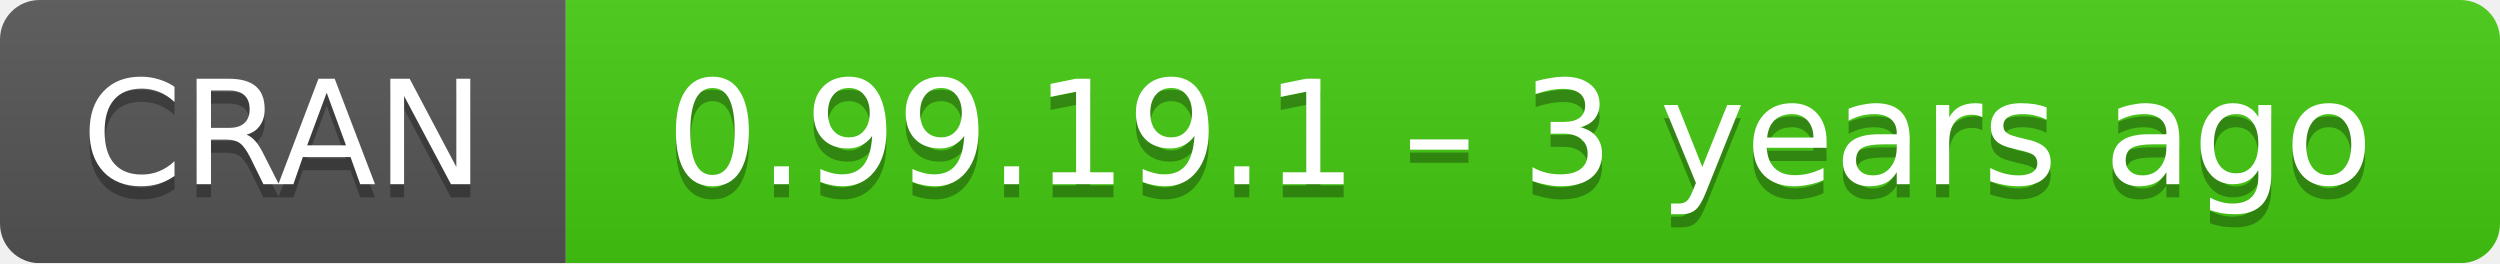
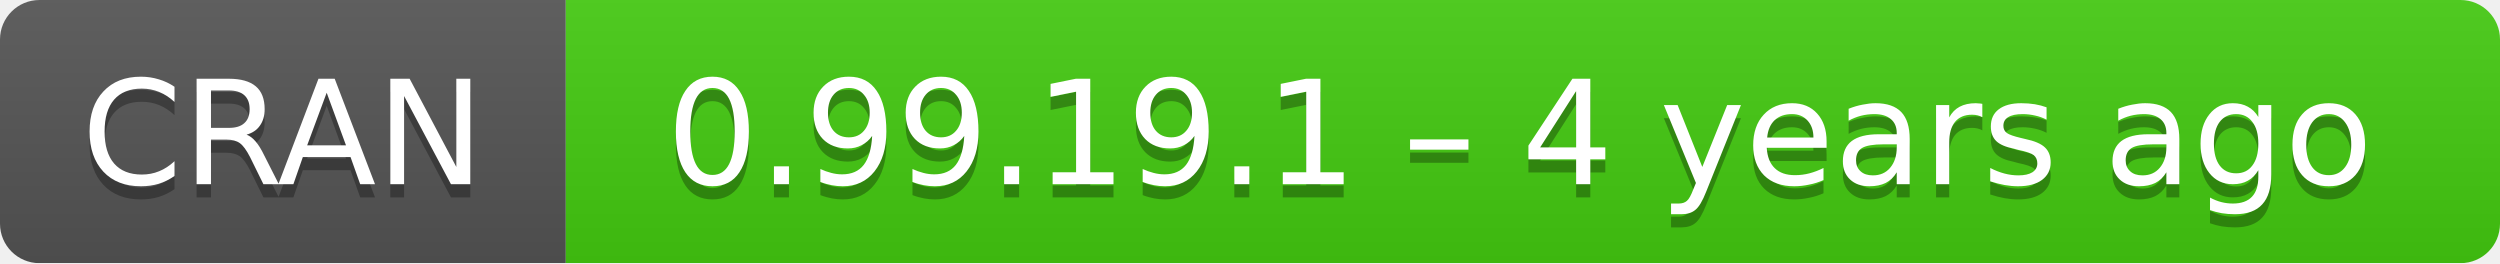
- <svg xmlns="http://www.w3.org/2000/svg" width="190" height="20" aria-label="CRAN 0.99.19.1 – 3 years ago">
+ <svg xmlns="http://www.w3.org/2000/svg" width="190" height="20" aria-label="CRAN 0.99.19.1 – 4 years ago">
  <linearGradient id="b" x2="0" y2="100%">
    <stop offset="0" stop-color="#bbb" stop-opacity=".1" />
    <stop offset="1" stop-opacity=".1" />
  </linearGradient>
  <mask id="a">
    <rect width="190" height="20" rx="3" fill="#fff" />
  </mask>
  <g mask="url(#a)">
    <path fill="#555" d="M0 0h43v20H0z" />
    <path fill="#4c1" d="M43 0h169.5v20H43z" />
    <path fill="url(#b)" d="M0 0h190v20H0z" />
  </g>
  <g fill="#fff" text-anchor="middle" font-family="DejaVu Sans,Verdana,Geneva,sans-serif" font-size="11">
    <text x="21.5" y="15" fill="#010101" fill-opacity=".3">
      CRAN
    </text>
    <text x="21.5" y="14">
      CRAN
    </text>
    <text x="115.5" y="15" fill="#010101" fill-opacity=".3">
-       0.99.19.1 – 3 years ago
+       0.99.19.1 – 4 years ago
    </text>
    <text x="115.5" y="14">
-       0.99.19.1 – 3 years ago
+       0.99.19.1 – 4 years ago
    </text>
  </g>
</svg>
